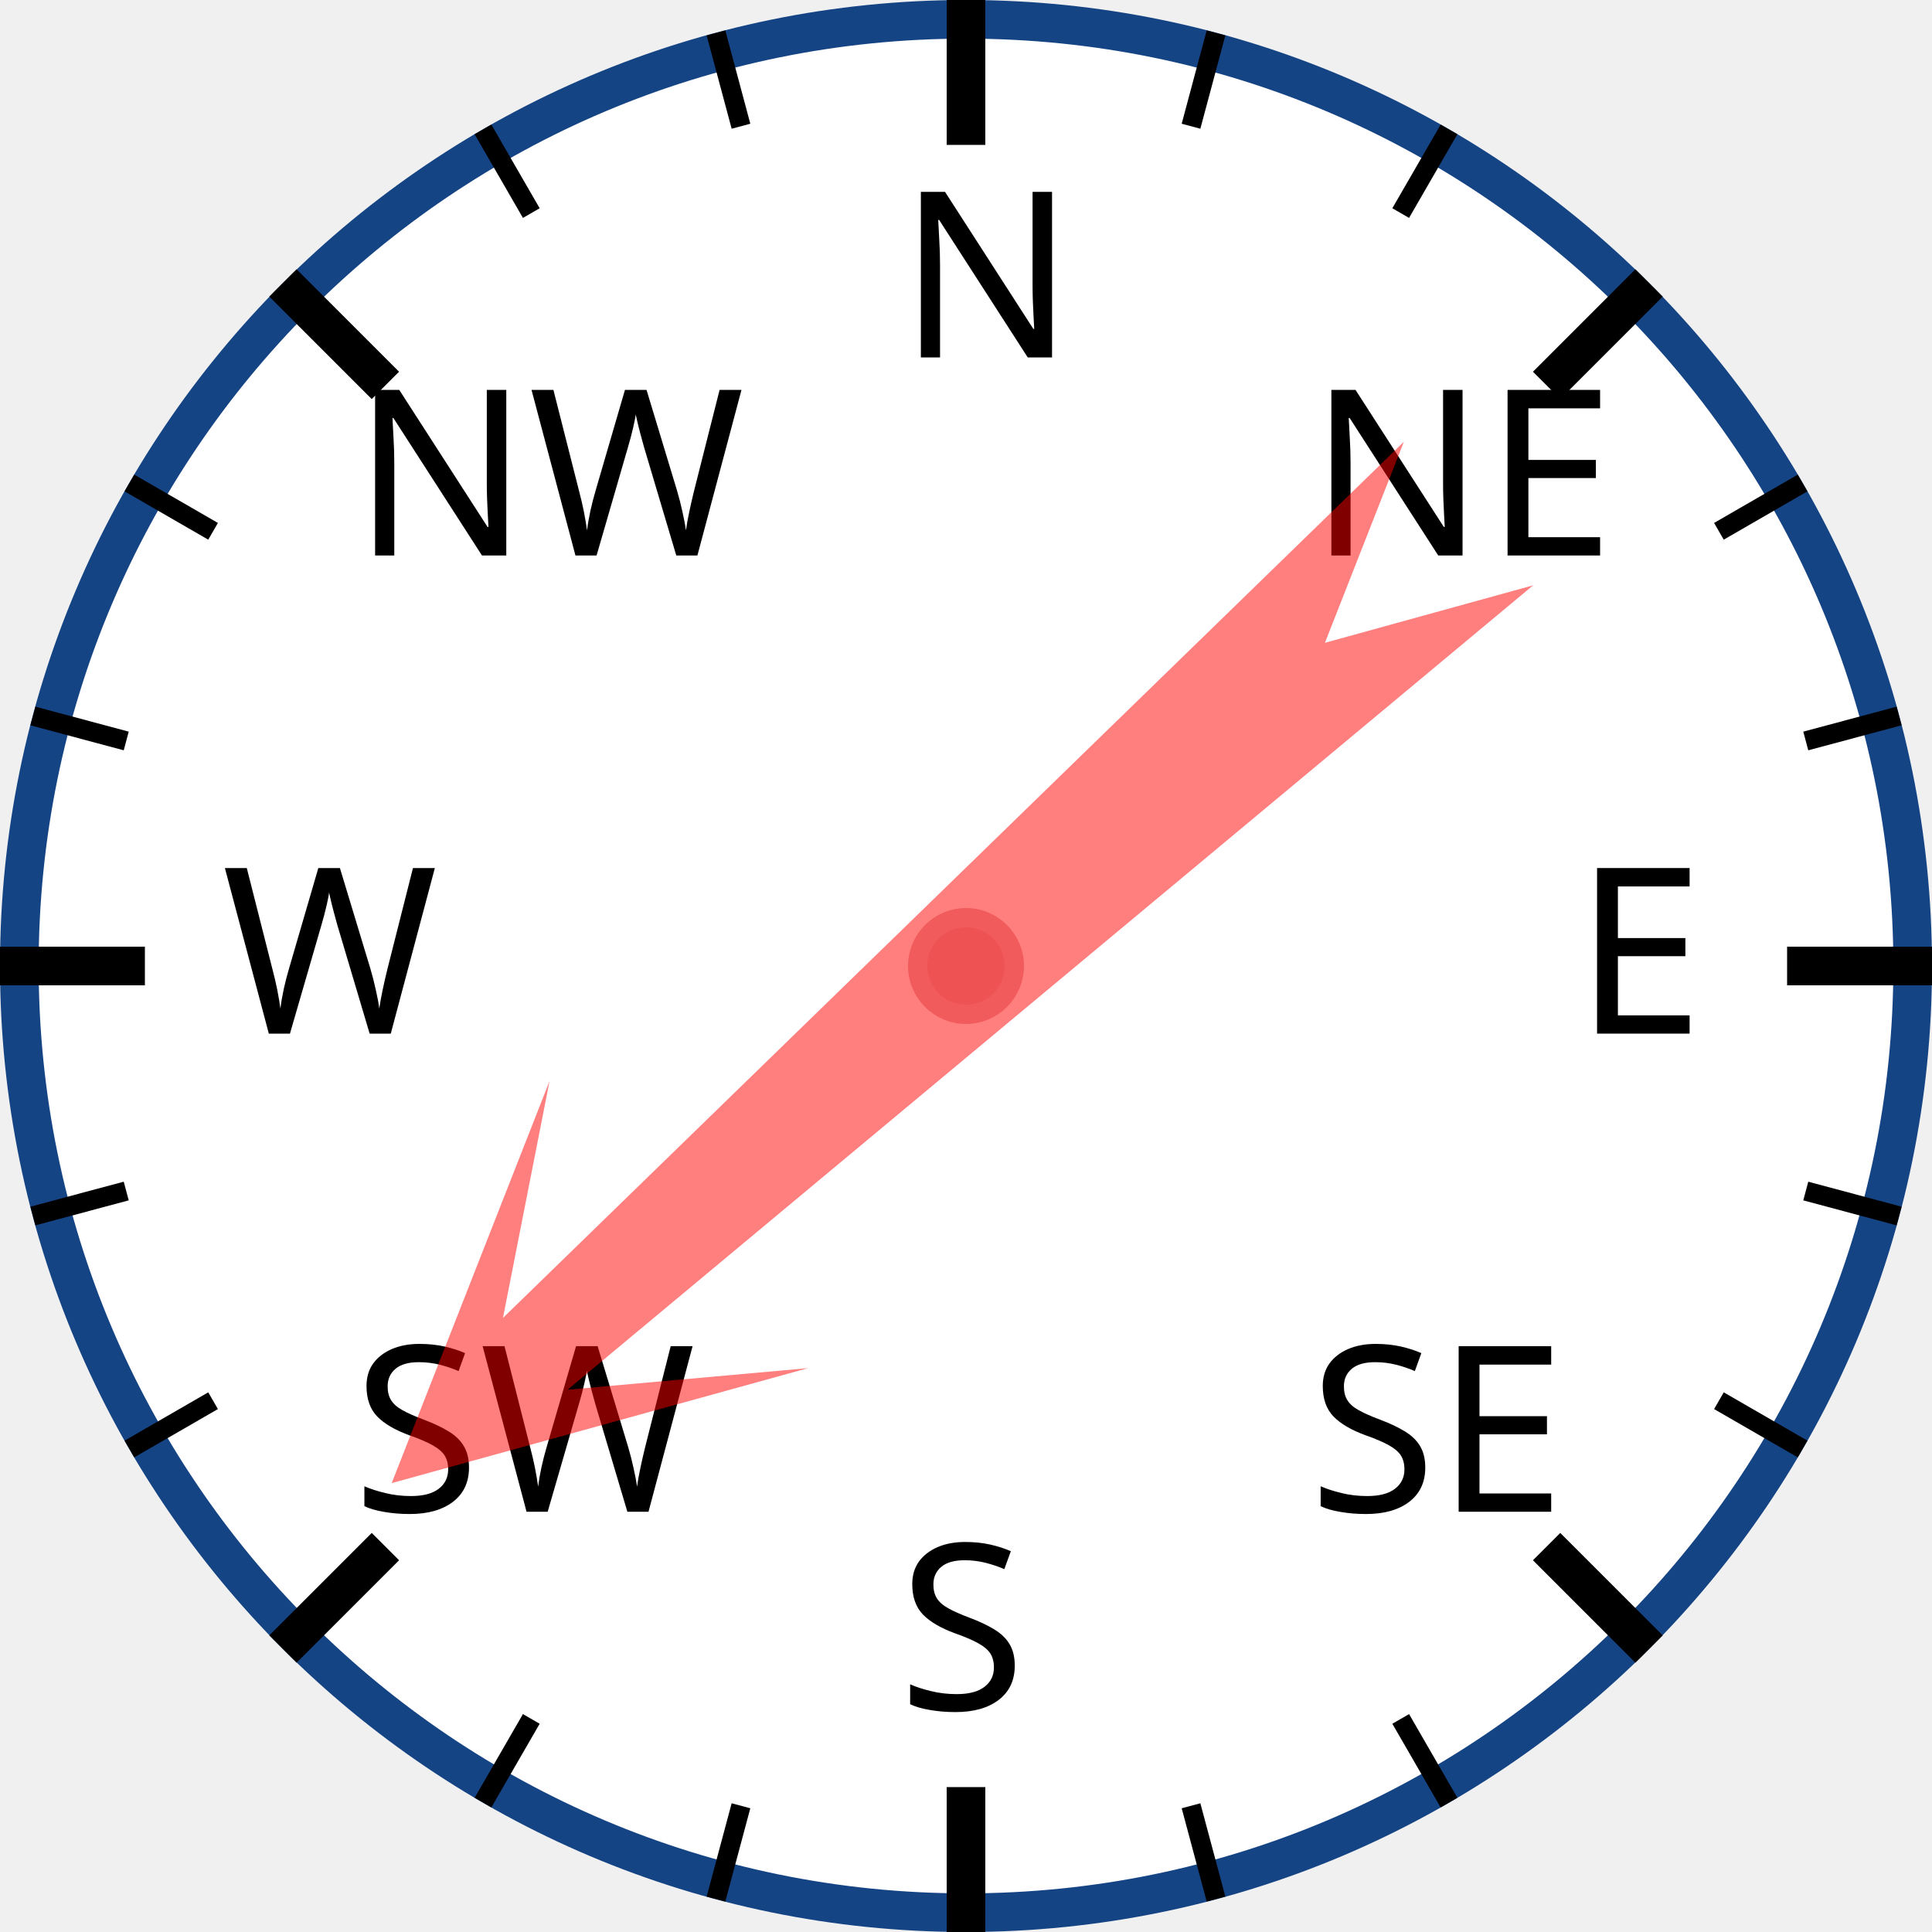
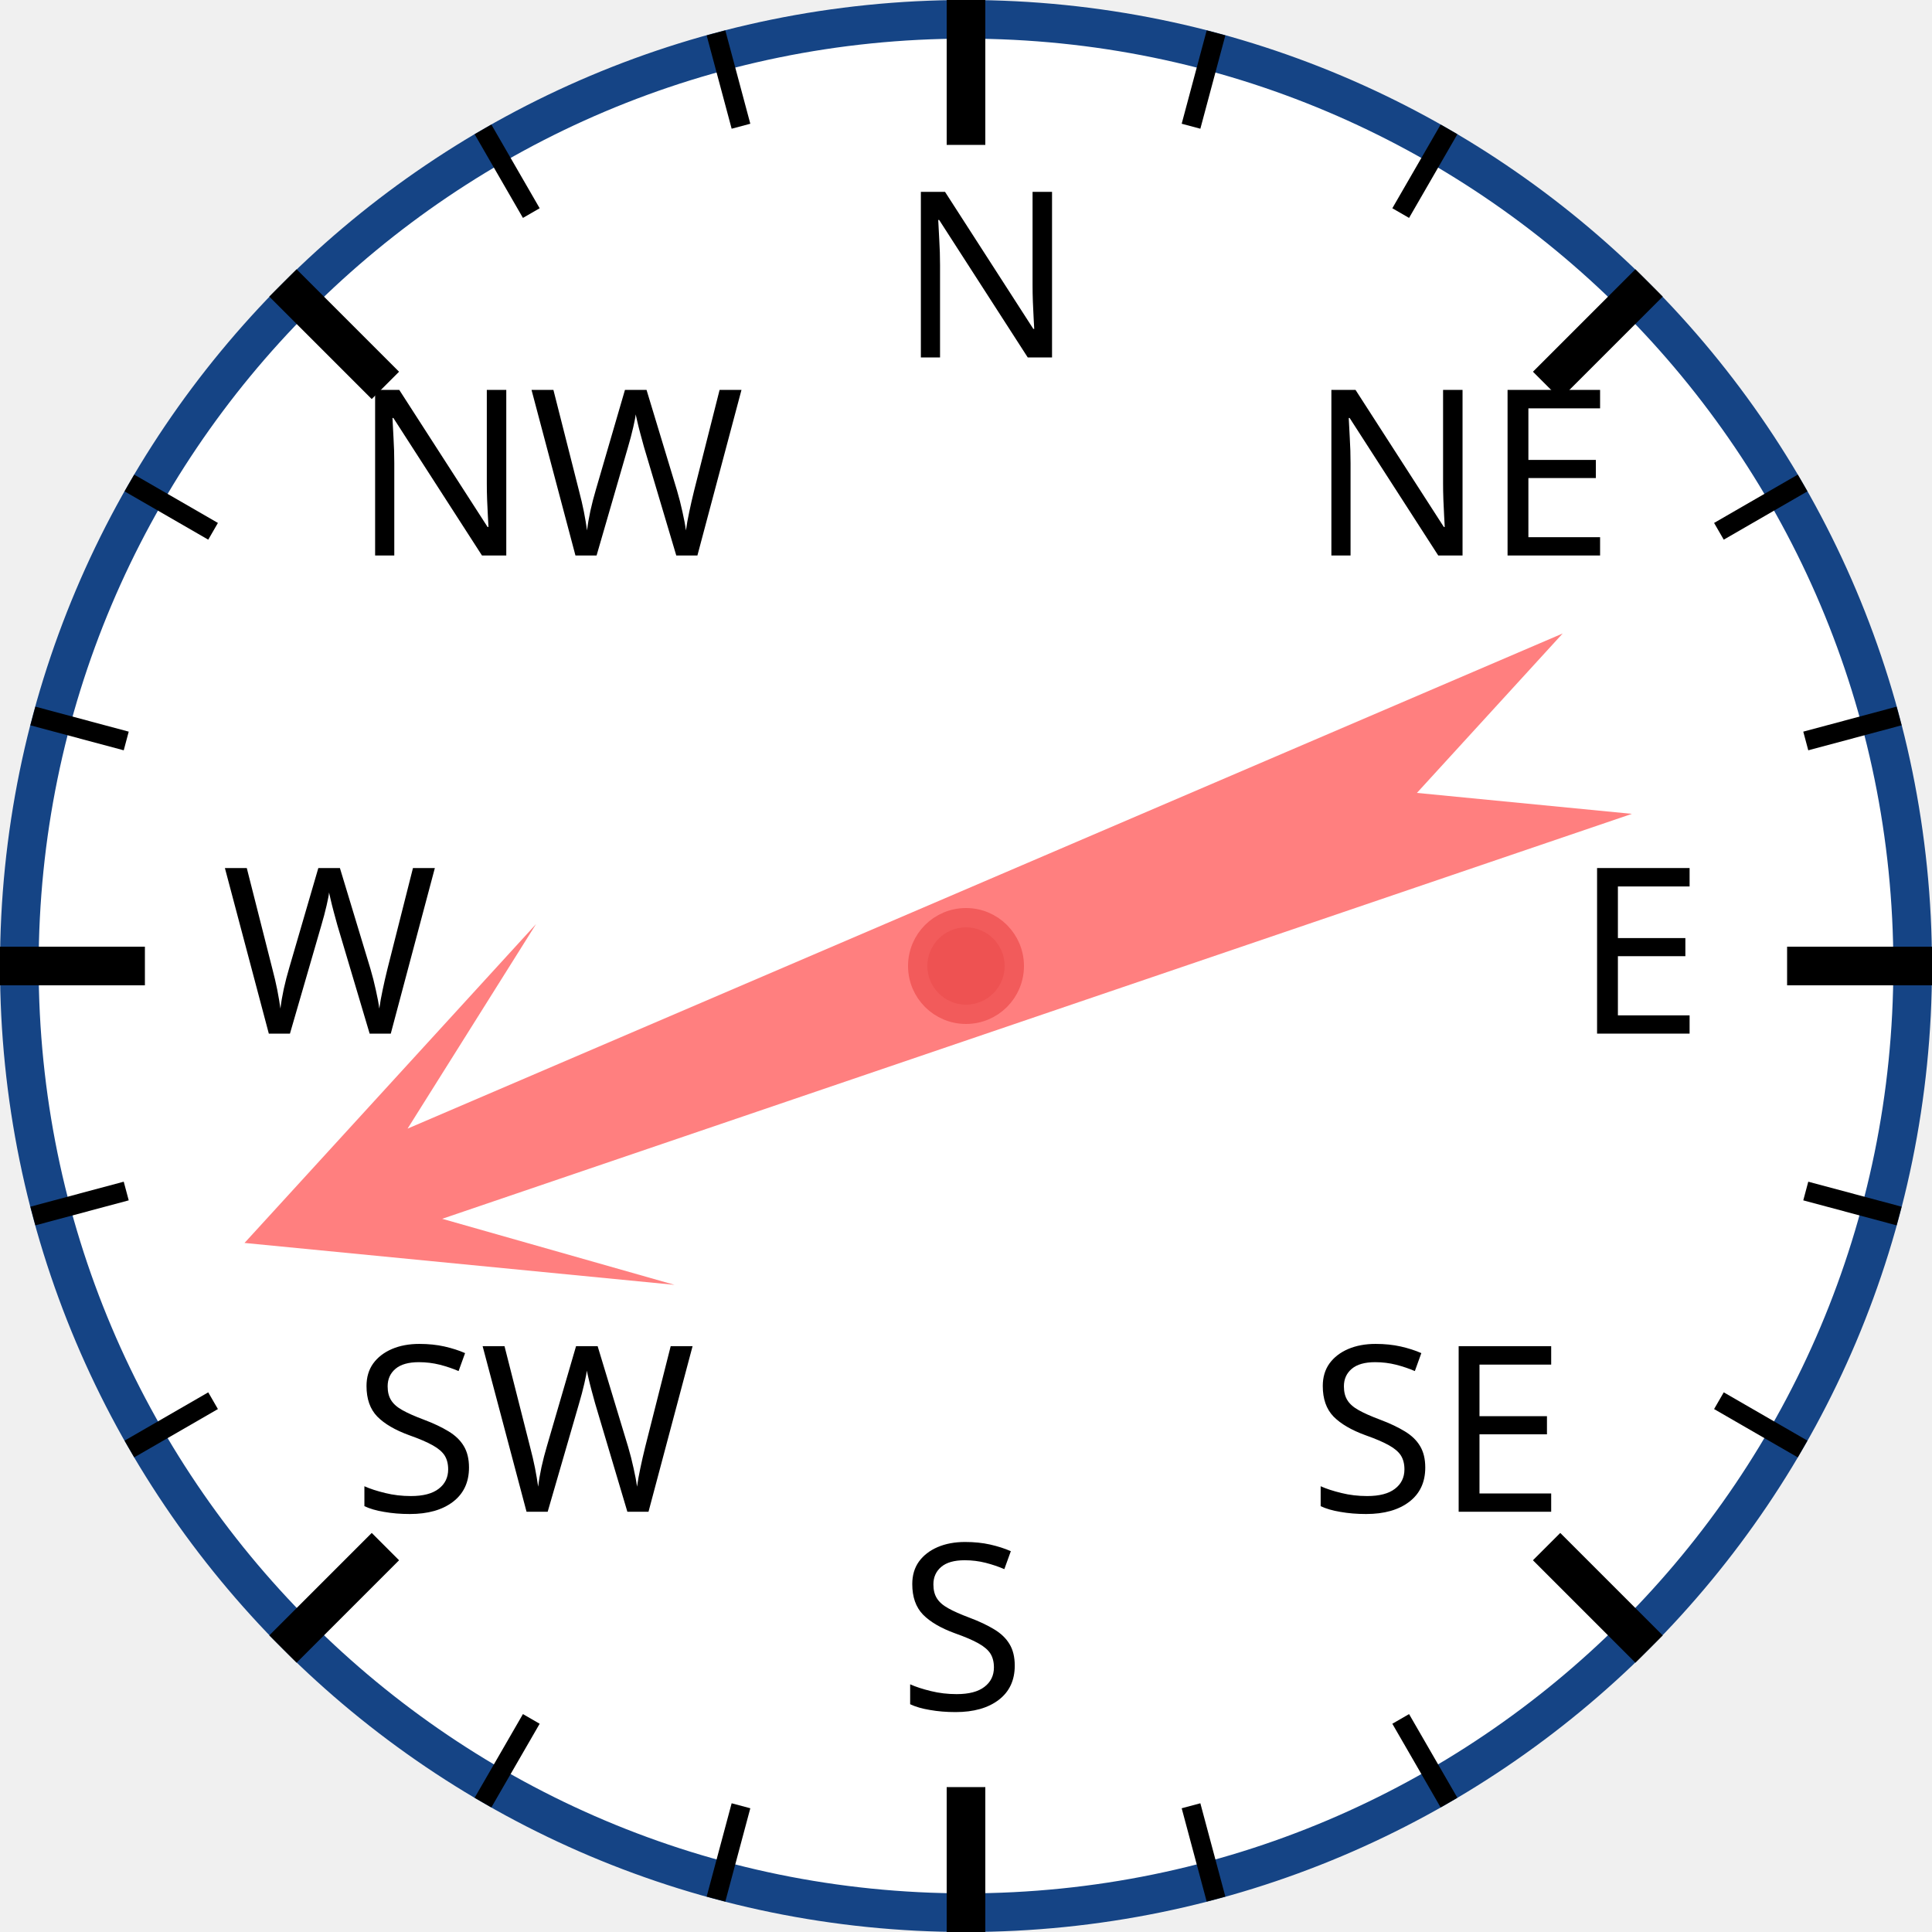
<svg xmlns="http://www.w3.org/2000/svg" width="120px" height="120px" viewBox="0 0 200 200">
  <circle cx="100" cy="100" r="98" style="fill: white; stroke: #154485; stroke-width: 4;" />
  <text x="93.0" y="37.0" style="font-family: sans-serif; font-size: 18pt;">N</text>
  <line x1="100.0" y1="0.0" x2="100.0" y2="15.0" style="stroke: black; stroke-width: 4;" />
  <line x1="74.118" y1="3.407" x2="76.706" y2="13.067" style="stroke: black; stroke-width: 2;" />
  <line x1="50" y1="13.397" x2="55" y2="22.058" style="stroke: black; stroke-width: 2;" />
  <text x="36.503" y="57.503" style="font-family: sans-serif; font-size: 18pt;">NW</text>
  <line x1="29.289" y1="29.289" x2="39.896" y2="39.896" style="stroke: black; stroke-width: 4;" />
  <line x1="13.397" y1="50" x2="22.058" y2="55" style="stroke: black; stroke-width: 2;" />
  <line x1="3.407" y1="74.118" x2="13.067" y2="76.706" style="stroke: black; stroke-width: 2;" />
  <text x="23.0" y="107.0" style="font-family: sans-serif; font-size: 18pt;">W</text>
  <line x1="0.0" y1="100.0" x2="15.0" y2="100.0" style="stroke: black; stroke-width: 4;" />
  <line x1="3.407" y1="125.882" x2="13.067" y2="123.294" style="stroke: black; stroke-width: 2;" />
  <line x1="13.397" y1="150" x2="22.058" y2="145" style="stroke: black; stroke-width: 2;" />
  <text x="36.503" y="156.497" style="font-family: sans-serif; font-size: 18pt;">SW</text>
  <line x1="29.289" y1="170.711" x2="39.896" y2="160.104" style="stroke: black; stroke-width: 4;" />
  <line x1="50" y1="186.603" x2="55" y2="177.942" style="stroke: black; stroke-width: 2;" />
  <line x1="74.118" y1="196.593" x2="76.706" y2="186.933" style="stroke: black; stroke-width: 2;" />
  <text x="93" y="177.0" style="font-family: sans-serif; font-size: 18pt;">S</text>
  <line x1="100" y1="200.0" x2="100" y2="185.0" style="stroke: black; stroke-width: 4;" />
  <line x1="125.882" y1="196.593" x2="123.294" y2="186.933" style="stroke: black; stroke-width: 2;" />
  <line x1="150.0" y1="186.603" x2="145.0" y2="177.942" style="stroke: black; stroke-width: 2;" />
  <text x="135.497" y="156.497" style="font-family: sans-serif; font-size: 18pt;">SE</text>
  <line x1="170.711" y1="170.711" x2="160.104" y2="160.104" style="stroke: black; stroke-width: 4;" />
  <line x1="186.603" y1="150" x2="177.942" y2="145" style="stroke: black; stroke-width: 2;" />
  <line x1="196.593" y1="125.882" x2="186.933" y2="123.294" style="stroke: black; stroke-width: 2;" />
  <text x="163.0" y="107" style="font-family: sans-serif; font-size: 18pt;">E</text>
  <line x1="200.0" y1="100" x2="185.0" y2="100" style="stroke: black; stroke-width: 4;" />
  <line x1="196.593" y1="74.118" x2="186.933" y2="76.706" style="stroke: black; stroke-width: 2;" />
  <line x1="186.603" y1="50" x2="177.942" y2="55" style="stroke: black; stroke-width: 2;" />
  <text x="135.497" y="57.503" style="font-family: sans-serif; font-size: 18pt;">NE</text>
  <line x1="170.711" y1="29.289" x2="160.104" y2="39.896" style="stroke: black; stroke-width: 4;" />
  <line x1="150" y1="13.397" x2="145" y2="22.058" style="stroke: black; stroke-width: 2;" />
  <line x1="125.882" y1="3.407" x2="123.294" y2="13.067" style="stroke: black; stroke-width: 2;" />
-   <polygon points="100 20 120 60 105 40 110 170 100 150 90 170 95 40 80 60" style="fill: red; fill-opacity: 0.5;" transform="rotate(228,100,100)" />
+   <polygon points="100 20 120 60 105 40 110 170 100 150 90 170 95 40 80 60" style="fill: red; fill-opacity: 0.5;" transform="rotate(249,100,100)" />
  <circle cx="100" cy="100" r="5" style="fill: #EE5252; stroke: #F25B5B; stroke-width: 2;" />
</svg>
